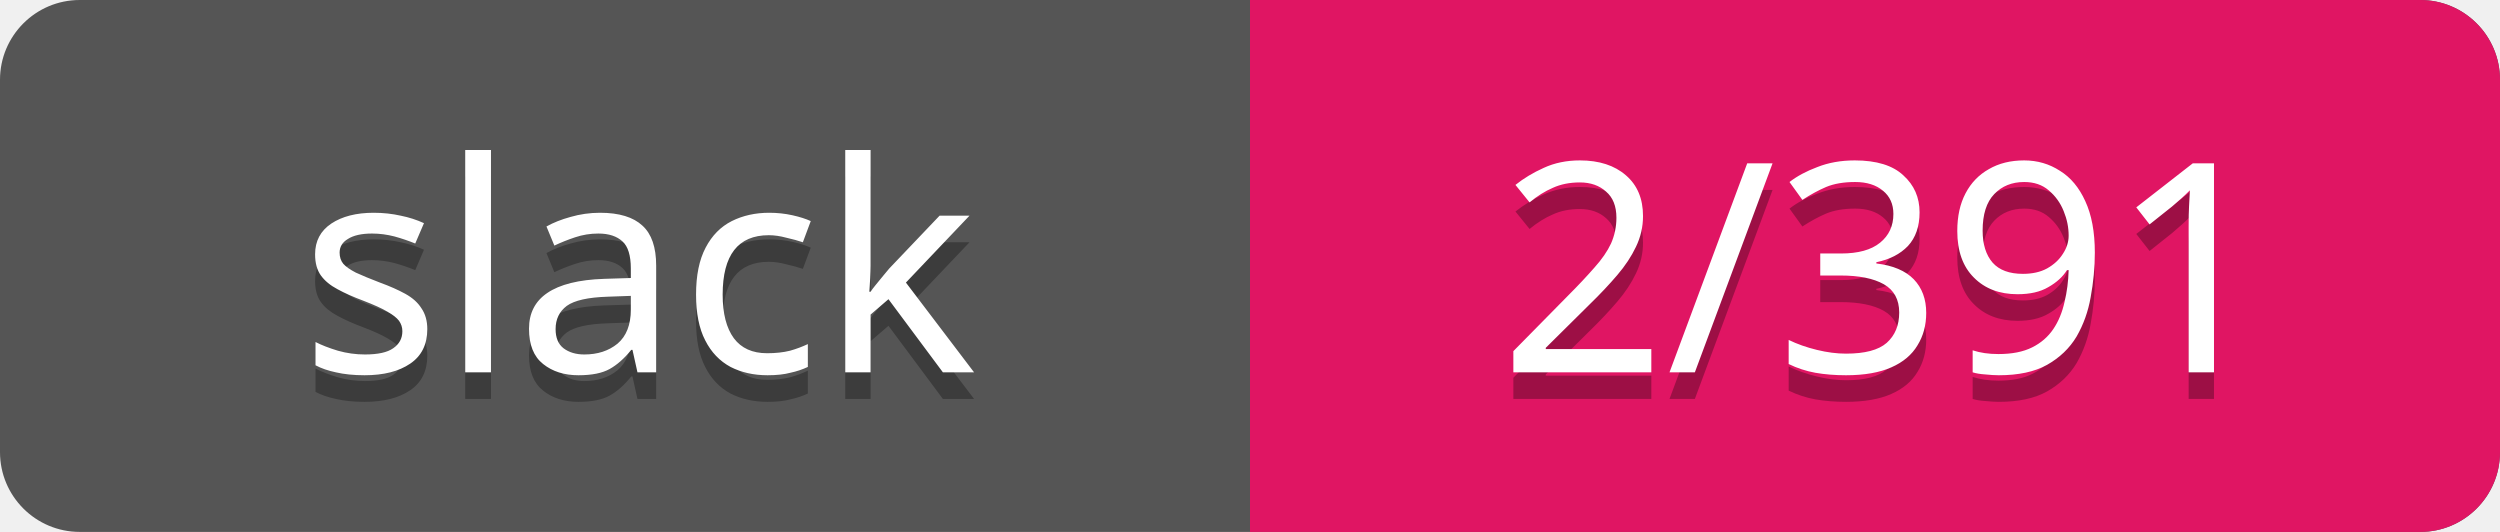
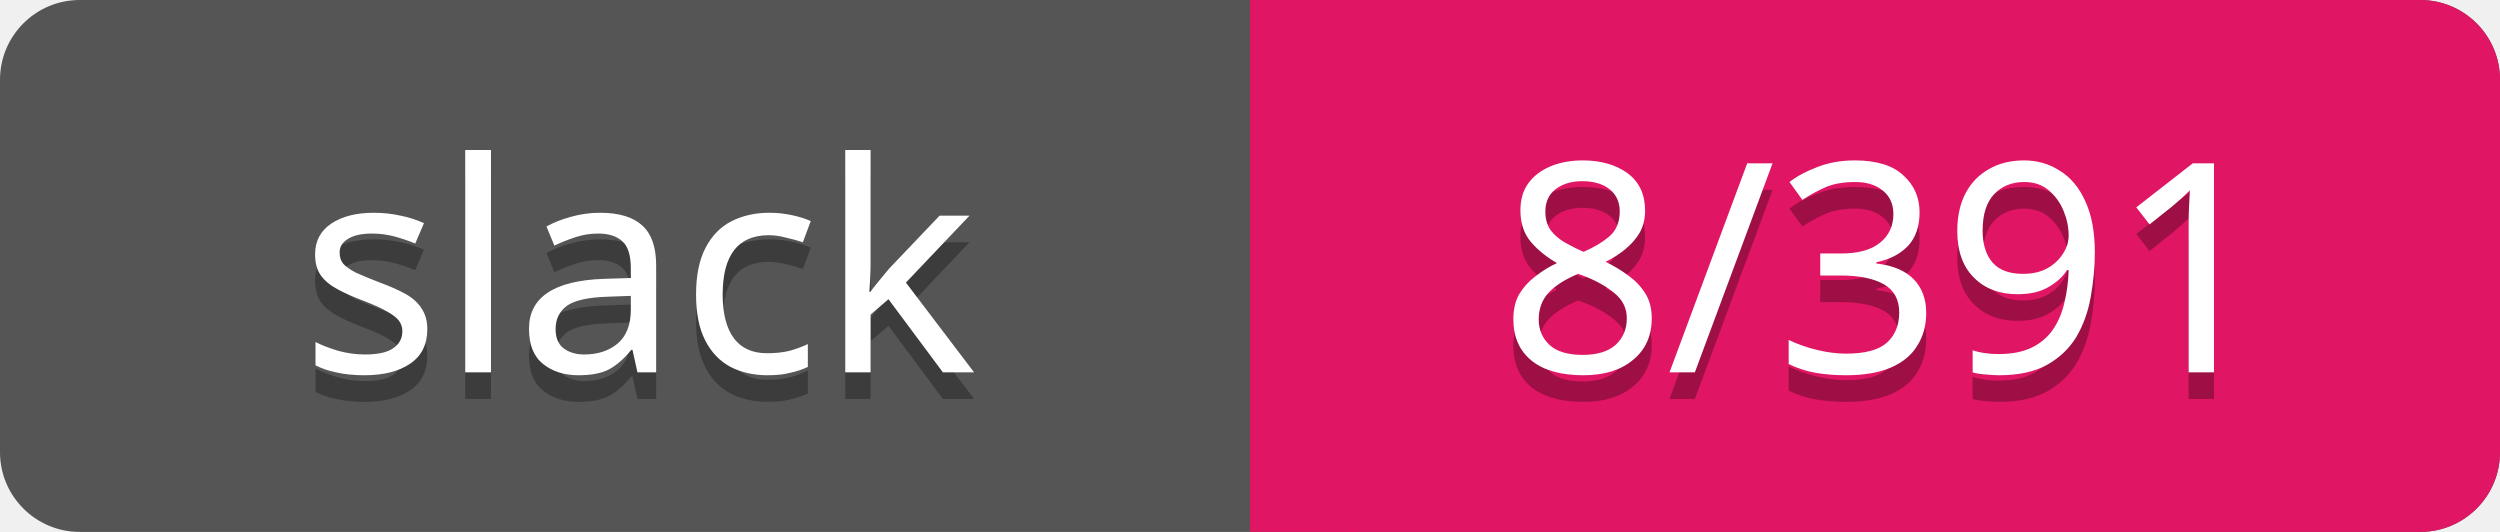
<svg xmlns="http://www.w3.org/2000/svg" width="94" height="20">
  <rect rx="3" width="94" height="20" fill="#555" />
  <rect rx="3" x="47" width="47" height="20" fill="#E01563" />
  <path d="M47 0h4v20h-4z" fill="#E01563" />
  <g text-anchor="middle" font-family="Verdana" font-size="11">
    <text fill="#010101" fill-opacity=".3" x="24" y="15">slack</text>
    <text fill="#fff" x="24" y="14">slack</text>
-     <text fill="#010101" fill-opacity=".3" x="71" y="15">2/391</text>
-     <text fill="#fff" x="71" y="14">2/391</text>
+     <text fill="#010101" fill-opacity=".3" x="71" y="15">8/391</text>
+     <text fill="#fff" x="71" y="14">8/391</text>
  </g>
</svg>
